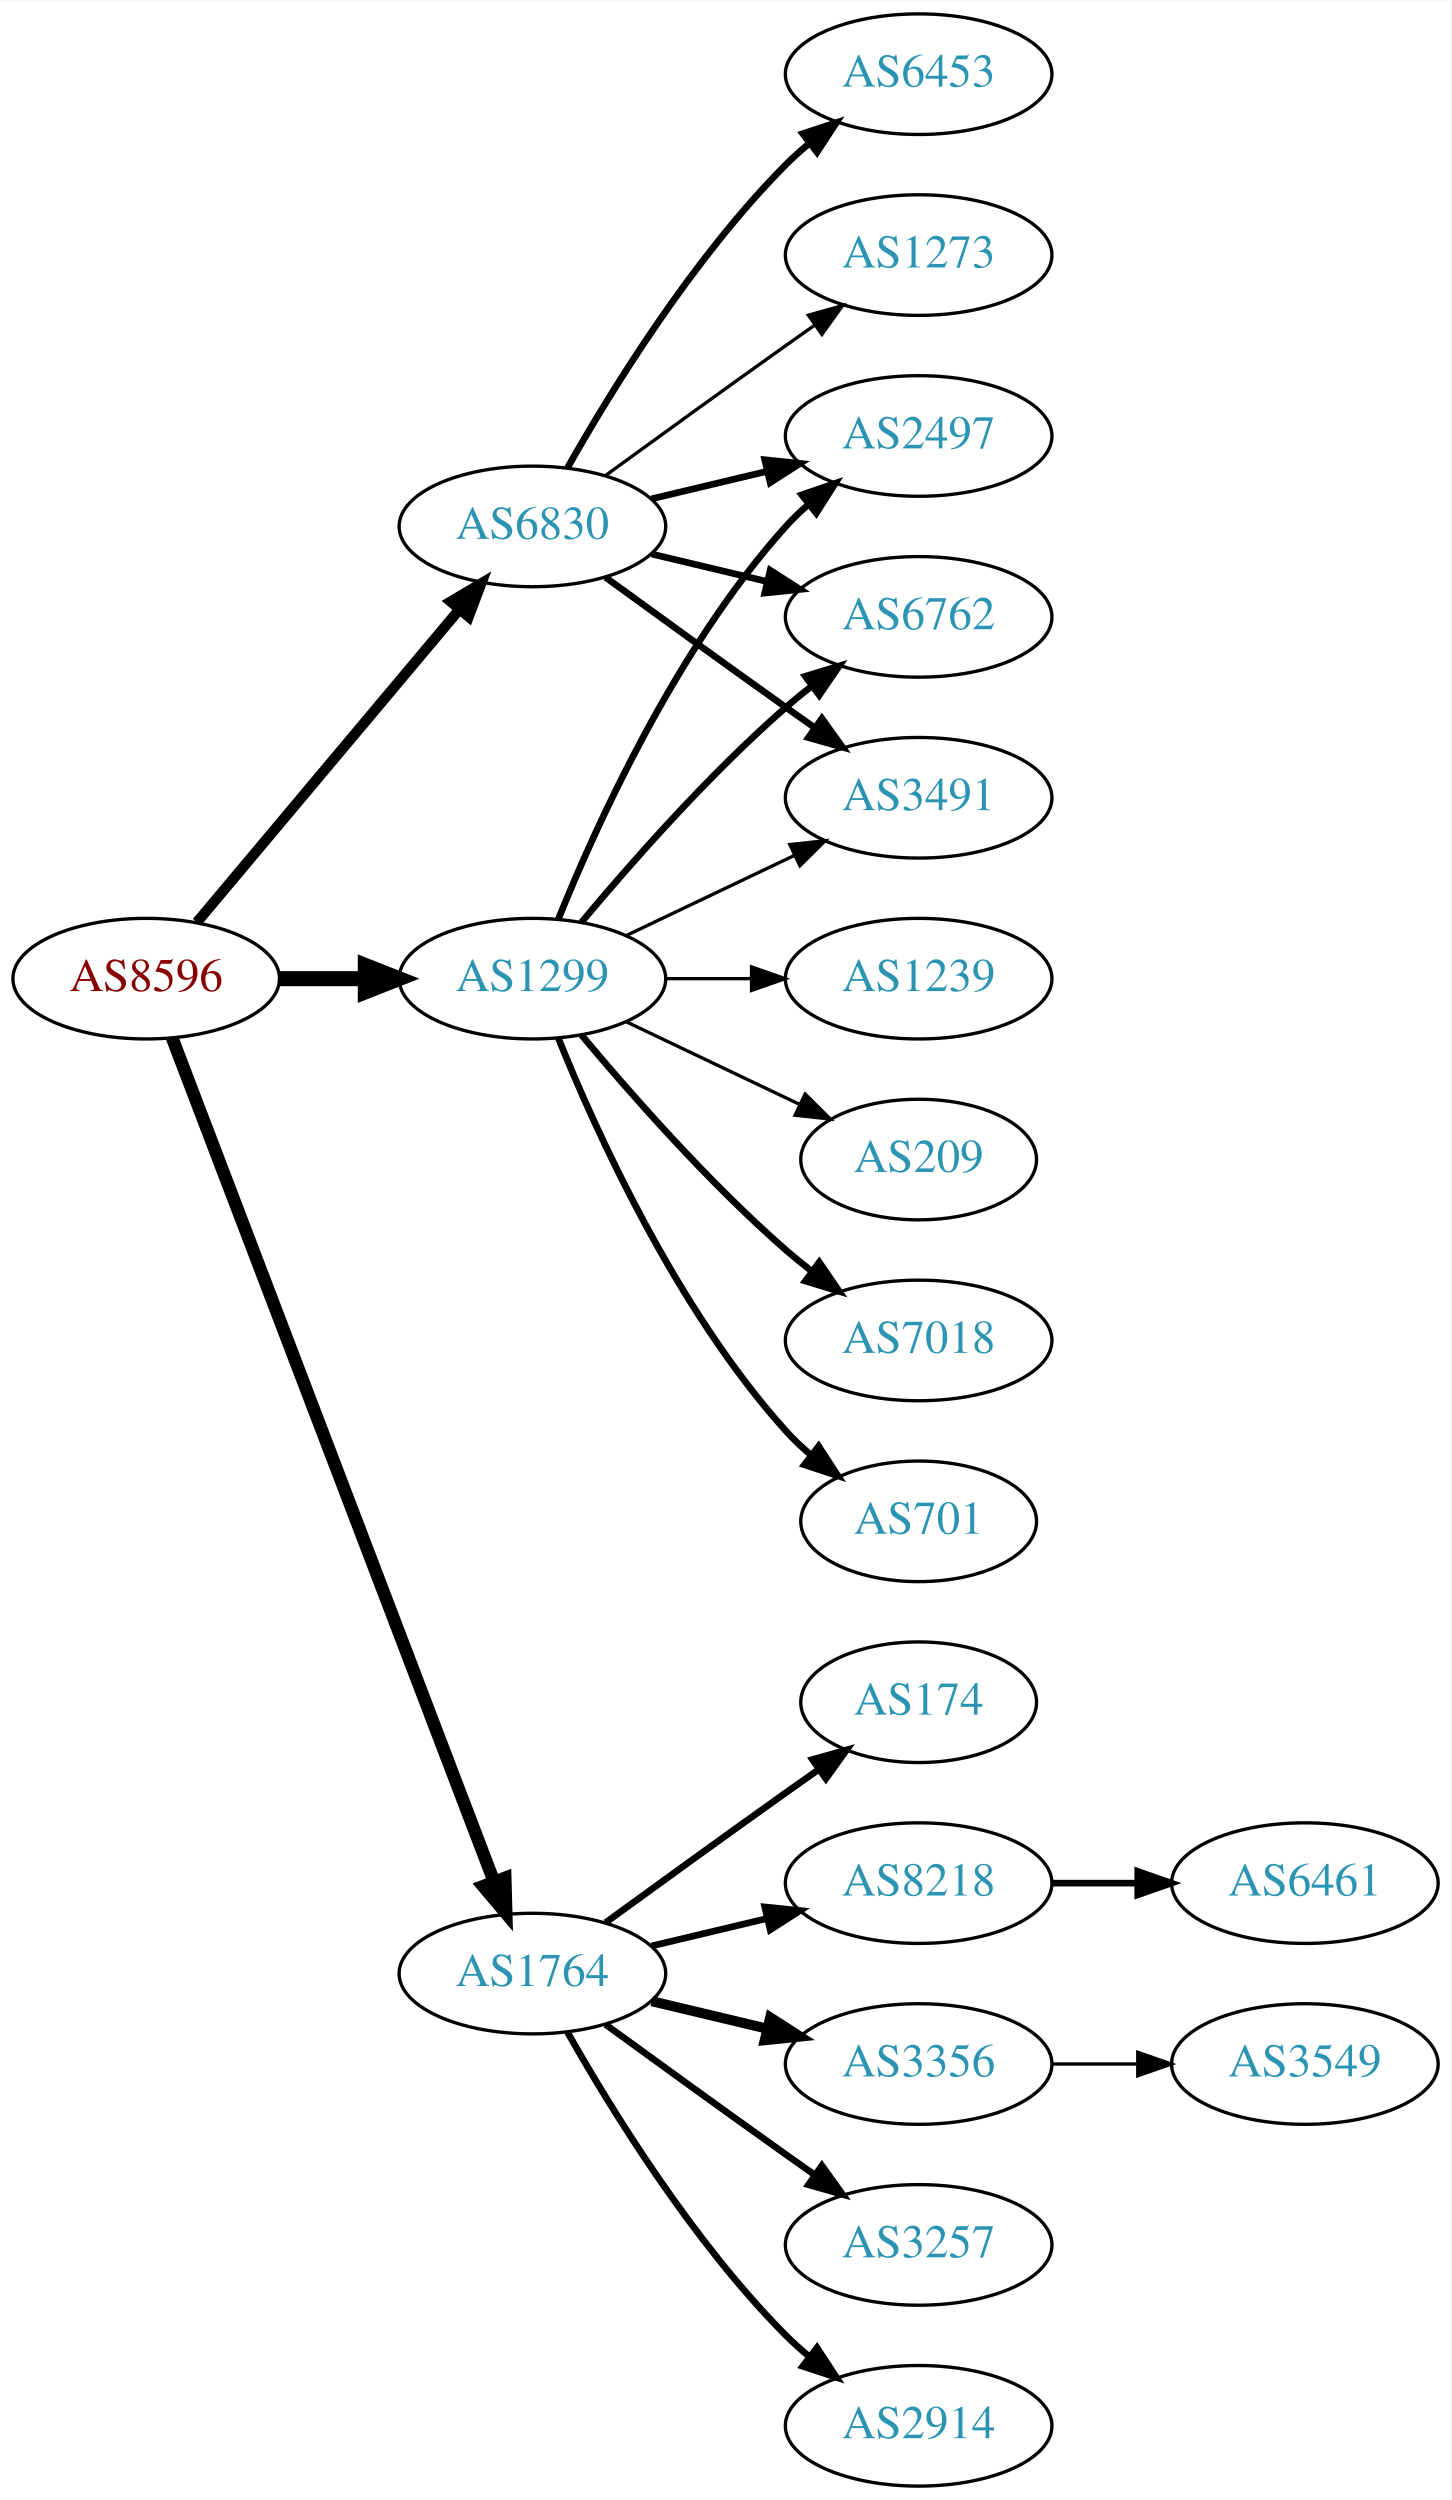
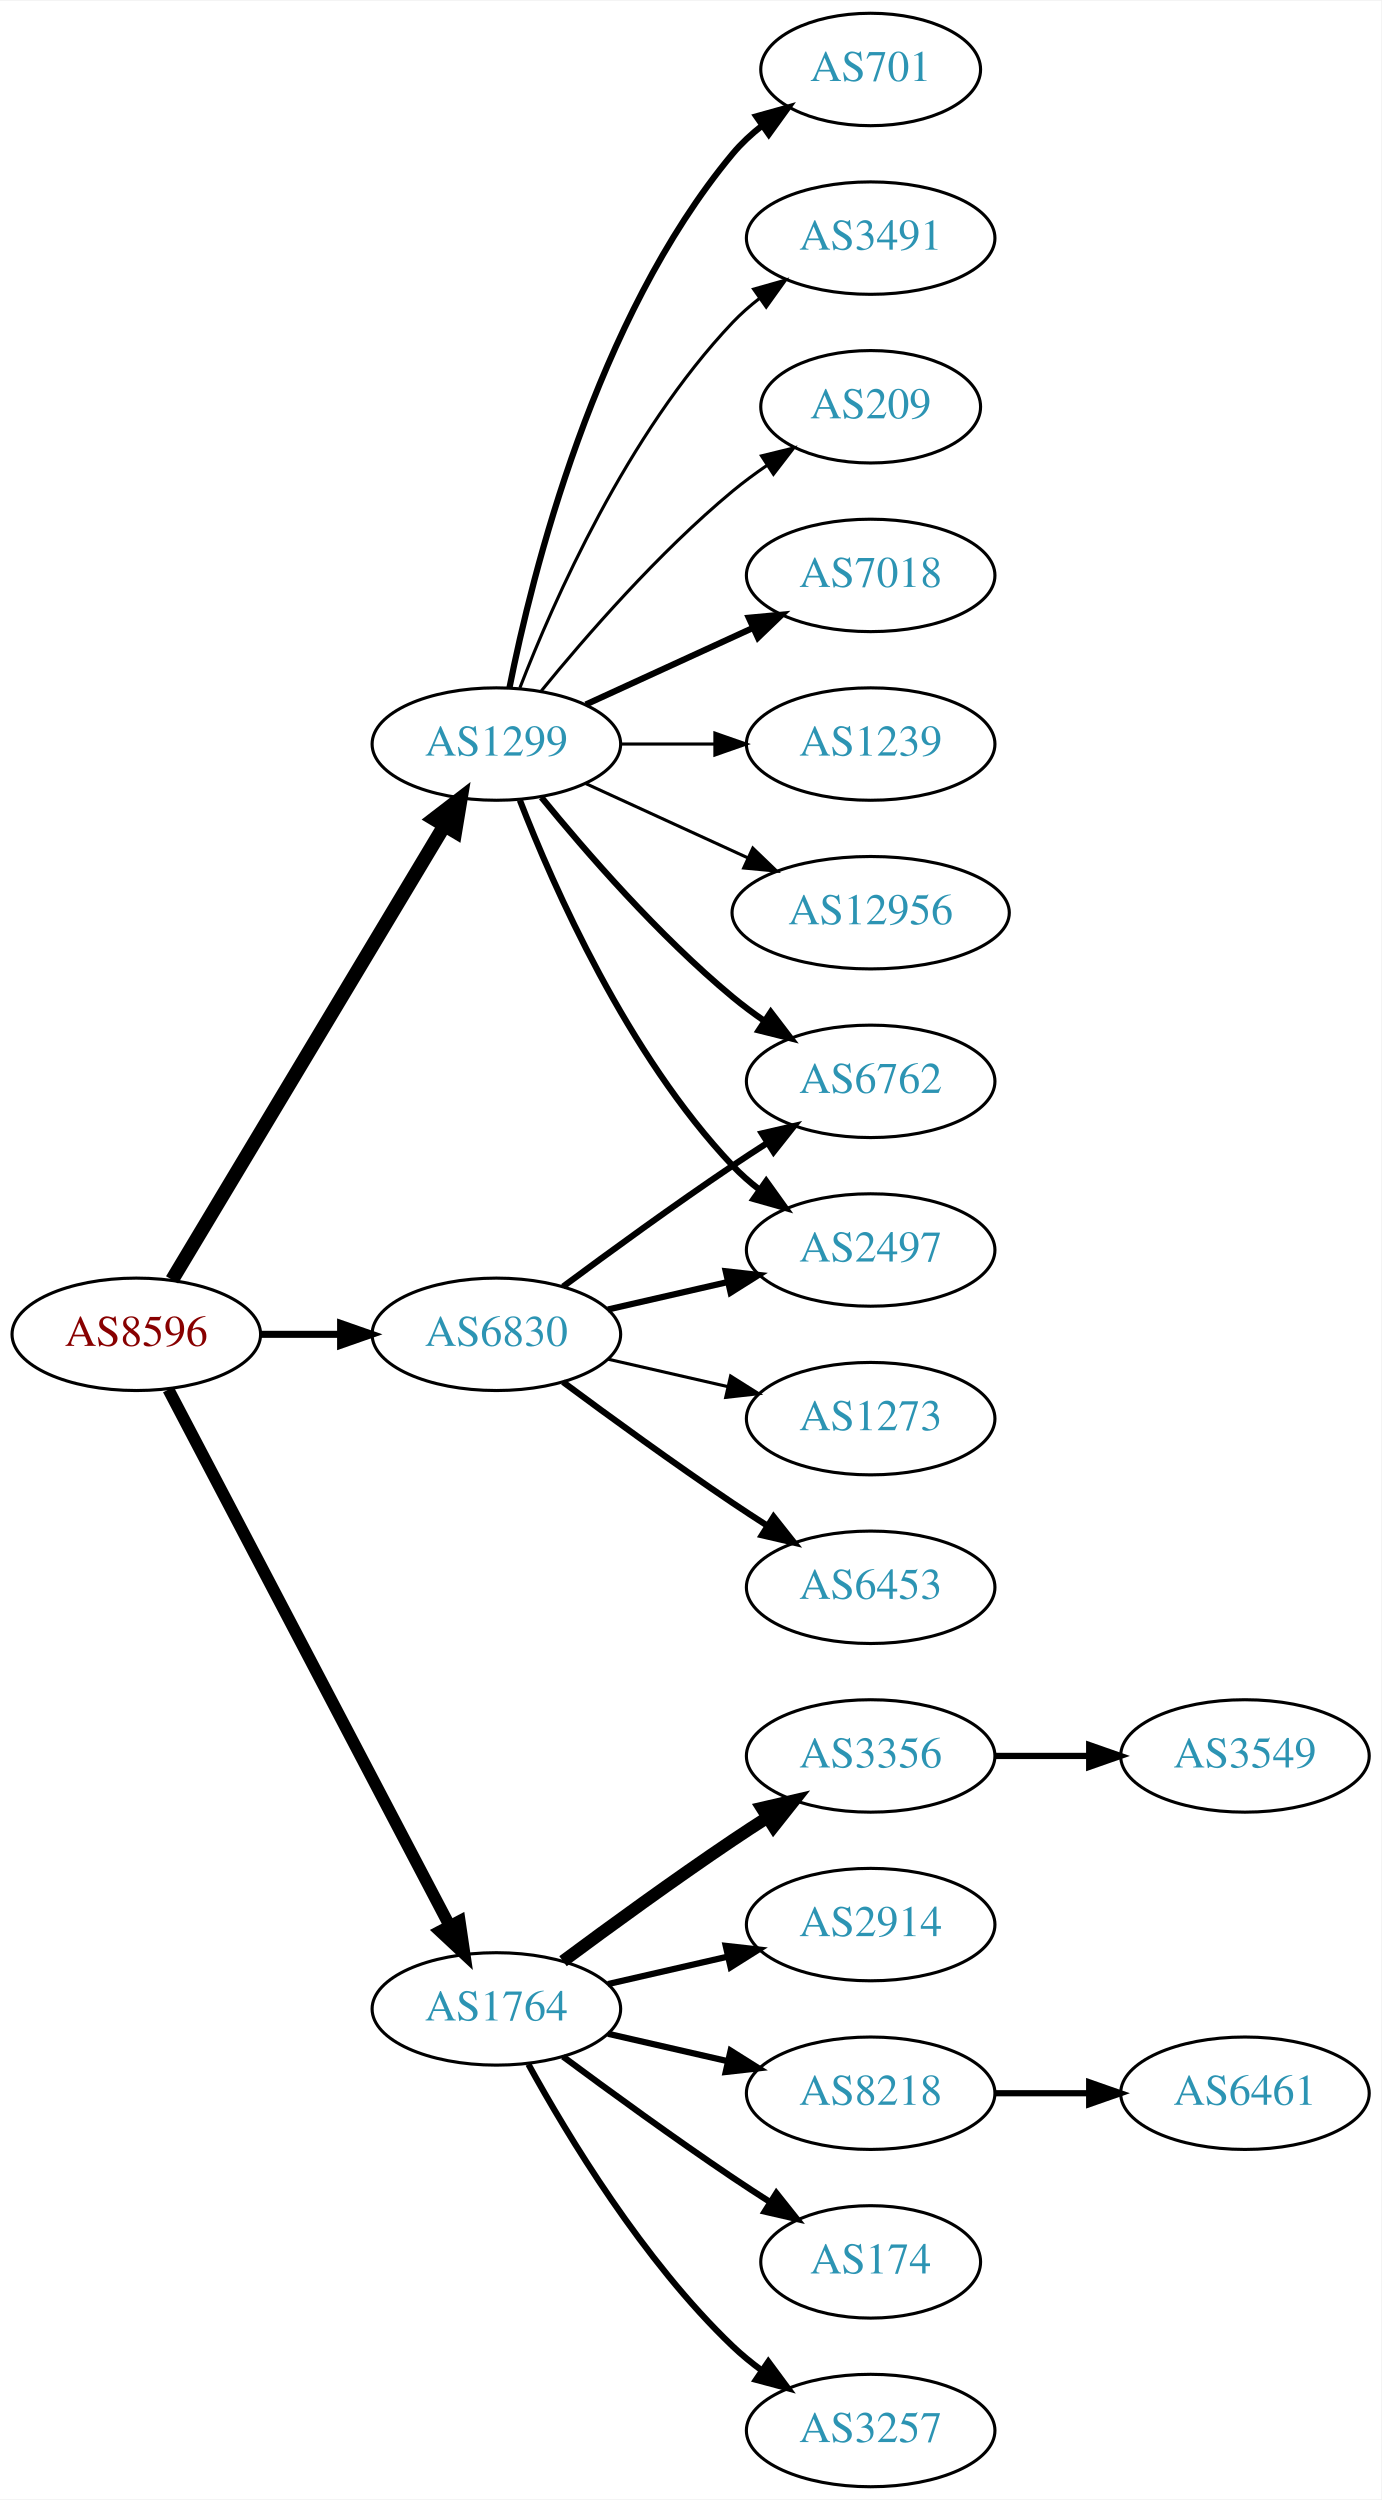
- <svg xmlns="http://www.w3.org/2000/svg" xmlns:xlink="http://www.w3.org/1999/xlink" width="433pt" height="746pt" viewBox="0.00 0.00 433.17 746.00">
-   <g id="graph0" class="graph" transform="scale(1 1) rotate(0) translate(4 742)">
-     <polygon fill="white" stroke="none" points="-4,4 -4,-742 429.172,-742 429.172,4 -4,4" />
+ <svg xmlns="http://www.w3.org/2000/svg" xmlns:xlink="http://www.w3.org/1999/xlink" width="442pt" height="800pt" viewBox="0.00 0.00 442.27 800.00">
+   <g id="graph0" class="graph" transform="scale(1 1) rotate(0) translate(4 796)">
+     <polygon fill="white" stroke="none" points="-4,4 -4,-796 438.271,-796 438.271,4 -4,4" />
    <g id="node1" class="node">
      <g id="a_node1">
        <a xlink:href="/asn/8596" xlink:title="AS8596 ~ hotze.com GmbH [AT]">
-           <ellipse fill="#ffffff" stroke="black" cx="39.647" cy="-450" rx="39.794" ry="18" />
-           <text text-anchor="middle" x="39.647" y="-446.3" font-family="Times,serif" font-size="14.00" fill="#880000">AS8596</text>
+           <ellipse fill="#ffffff" stroke="black" cx="39.647" cy="-369" rx="39.794" ry="18" />
+           <text text-anchor="middle" x="39.647" y="-365.3" font-family="Times,serif" font-size="14.00" fill="#880000">AS8596</text>
        </a>
      </g>
    </g>
    <g id="node2" class="node">
      <g id="a_node2">
        <a xlink:href="/asn/1299" xlink:title="AS1299 ~ Telia Carrier [EU]">
-           <ellipse fill="#ffffff" stroke="black" cx="154.939" cy="-450" rx="39.794" ry="18" />
-           <text text-anchor="middle" x="154.939" y="-446.3" font-family="Times,serif" font-size="14.00" fill="#2c94b3">AS1299</text>
+           <ellipse fill="#ffffff" stroke="black" cx="154.939" cy="-558" rx="39.794" ry="18" />
+           <text text-anchor="middle" x="154.939" y="-554.3" font-family="Times,serif" font-size="14.00" fill="#2c94b3">AS1299</text>
        </a>
      </g>
    </g>
    <g id="edge1" class="edge">
-       <path fill="none" stroke="black" stroke-width="4.5" d="M79.319,-450C87.522,-450 96.286,-450 104.818,-450" />
-       <polygon fill="black" stroke="black" stroke-width="4.5" points="105.057,-453.938 115.057,-450 105.057,-446.063 105.057,-453.938" />
+       <path fill="none" stroke="black" stroke-width="4.5" d="M51.102,-386.442C71.083,-419.775 114.788,-492.686 138.274,-531.866" />
+       <polygon fill="black" stroke="black" stroke-width="4.5" points="134.991,-534.048 143.509,-540.6 141.745,-529.999 134.991,-534.048" />
    </g>
    <g id="node3" class="node">
      <g id="a_node3">
        <a xlink:href="/asn/1764" xlink:title="AS1764 ~ NEXTLAYER-AS [AT]">
          <ellipse fill="#ffffff" stroke="black" cx="154.939" cy="-153" rx="39.794" ry="18" />
          <text text-anchor="middle" x="154.939" y="-149.3" font-family="Times,serif" font-size="14.00" fill="#2c94b3">AS1764</text>
        </a>
      </g>
    </g>
    <g id="edge2" class="edge">
-       <path fill="none" stroke="black" stroke-width="3.808" d="M47.394,-432.311C66.397,-382.493 120.468,-240.746 143.425,-180.564" />
-       <polygon fill="black" stroke="black" stroke-width="3.808" points="146.79,-181.563 147.084,-170.972 140.25,-179.068 146.79,-181.563" />
+       <path fill="none" stroke="black" stroke-width="3.857" d="M49.918,-351.324C69.759,-313.495 116.437,-224.501 139.923,-179.722" />
+       <polygon fill="black" stroke="black" stroke-width="3.857" points="143.154,-181.099 144.699,-170.617 136.955,-177.848 143.154,-181.099" />
    </g>
    <g id="node4" class="node">
      <g id="a_node4">
        <a xlink:href="/asn/6830" xlink:title="AS6830 ~ LGI-UPC [AT]">
-           <ellipse fill="#ffffff" stroke="black" cx="154.939" cy="-585" rx="39.794" ry="18" />
-           <text text-anchor="middle" x="154.939" y="-581.3" font-family="Times,serif" font-size="14.00" fill="#2c94b3">AS6830</text>
+           <ellipse fill="#ffffff" stroke="black" cx="154.939" cy="-369" rx="39.794" ry="18" />
+           <text text-anchor="middle" x="154.939" y="-365.3" font-family="Times,serif" font-size="14.00" fill="#2c94b3">AS6830</text>
        </a>
      </g>
    </g>
    <g id="edge3" class="edge">
-       <path fill="none" stroke="black" stroke-width="3.115" d="M54.766,-466.825C74.441,-490.269 110.245,-532.934 133.023,-560.076" />
-       <polygon fill="black" stroke="black" stroke-width="3.115" points="130.533,-562.553 139.642,-567.963 135.895,-558.053 130.533,-562.553" />
+       <path fill="none" stroke="black" stroke-width="2.25" d="M79.319,-369C87.522,-369 96.286,-369 104.818,-369" />
+       <polygon fill="black" stroke="black" stroke-width="2.25" points="105.057,-372.5 115.057,-369 105.057,-365.5 105.057,-372.5" />
    </g>
    <g id="node5" class="node">
      <g id="a_node5">
        <a xlink:href="/asn/7018" xlink:title="AS7018 ~ AT&amp;T Services, Inc. [US]">
-           <ellipse fill="#ffffff" stroke="black" cx="270.232" cy="-342" rx="39.794" ry="18" />
-           <text text-anchor="middle" x="270.232" y="-338.3" font-family="Times,serif" font-size="14.00" fill="#2c94b3">AS7018</text>
+           <ellipse fill="#ffffff" stroke="black" cx="274.782" cy="-612" rx="39.794" ry="18" />
+           <text text-anchor="middle" x="274.782" y="-608.3" font-family="Times,serif" font-size="14.00" fill="#2c94b3">AS7018</text>
        </a>
      </g>
    </g>
    <g id="edge4" class="edge">
-       <path fill="none" stroke="black" stroke-width="2" d="M169.569,-433.183C183.852,-416.071 207.398,-389.255 230.586,-369 233.052,-366.846 235.69,-364.706 238.388,-362.628" />
-       <polygon fill="black" stroke="black" stroke-width="2" points="240.561,-365.375 246.542,-356.63 236.413,-359.736 240.561,-365.375" />
+       <path fill="none" stroke="black" stroke-width="2" d="M183.568,-570.661C199.525,-577.973 219.796,-587.261 237.079,-595.181" />
+       <polygon fill="black" stroke="black" stroke-width="2" points="235.777,-598.435 246.326,-599.419 238.693,-592.071 235.777,-598.435" />
    </g>
    <g id="node6" class="node">
      <g id="a_node6">
-         <a xlink:href="/asn/2497" xlink:title="AS2497 ~ Internet Initiative Japan Inc. [JP]">
-           <ellipse fill="#ffffff" stroke="black" cx="270.232" cy="-612" rx="39.794" ry="18" />
-           <text text-anchor="middle" x="270.232" y="-608.3" font-family="Times,serif" font-size="14.00" fill="#2c94b3">AS2497</text>
+         <a xlink:href="/asn/1239" xlink:title="AS1239 ~ Sprint [US]">
+           <ellipse fill="#ffffff" stroke="black" cx="274.782" cy="-558" rx="39.794" ry="18" />
+           <text text-anchor="middle" x="274.782" y="-554.3" font-family="Times,serif" font-size="14.00" fill="#2c94b3">AS1239</text>
        </a>
      </g>
    </g>
    <g id="edge5" class="edge">
-       <path fill="none" stroke="black" stroke-width="2" d="M162.687,-467.787C173.738,-495.243 197.791,-548.578 230.586,-585 232.588,-587.224 234.807,-589.363 237.14,-591.397" />
-       <polygon fill="black" stroke="black" stroke-width="2" points="235.338,-594.433 245.359,-597.873 239.67,-588.935 235.338,-594.433" />
+       <path fill="none" stroke="black" d="M194.852,-558C204.405,-558 214.755,-558 224.718,-558" />
+       <polygon fill="black" stroke="black" points="224.91,-561.5 234.91,-558 224.91,-554.5 224.91,-561.5" />
    </g>
    <g id="node7" class="node">
      <g id="a_node7">
-         <a xlink:href="/asn/6762" xlink:title="AS6762 ~ TELECOM ITALIA SPARKLE S.p.A. [IT]">
-           <ellipse fill="#ffffff" stroke="black" cx="270.232" cy="-558" rx="39.794" ry="18" />
-           <text text-anchor="middle" x="270.232" y="-554.3" font-family="Times,serif" font-size="14.00" fill="#2c94b3">AS6762</text>
+         <a xlink:href="/asn/12956" xlink:title="AS12956 ~ TELXIUS [ES]">
+           <ellipse fill="#ffffff" stroke="black" cx="274.782" cy="-504" rx="44.393" ry="18" />
+           <text text-anchor="middle" x="274.782" y="-500.3" font-family="Times,serif" font-size="14.00" fill="#2c94b3">AS12956</text>
        </a>
      </g>
    </g>
    <g id="edge6" class="edge">
-       <path fill="none" stroke="black" stroke-width="2" d="M169.569,-466.817C183.852,-483.929 207.398,-510.745 230.586,-531 233.052,-533.154 235.69,-535.294 238.388,-537.372" />
-       <polygon fill="black" stroke="black" stroke-width="2" points="236.413,-540.264 246.542,-543.37 240.561,-534.625 236.413,-540.264" />
+       <path fill="none" stroke="black" d="M183.568,-545.339C199.066,-538.238 218.633,-529.272 235.579,-521.506" />
+       <polygon fill="black" stroke="black" points="237.049,-524.683 244.682,-517.335 234.133,-518.319 237.049,-524.683" />
    </g>
    <g id="node8" class="node">
      <g id="a_node8">
-         <a xlink:href="/asn/3491" xlink:title="AS3491 ~ PCCW Global, Inc. [US]">
-           <ellipse fill="#ffffff" stroke="black" cx="270.232" cy="-504" rx="39.794" ry="18" />
-           <text text-anchor="middle" x="270.232" y="-500.3" font-family="Times,serif" font-size="14.00" fill="#2c94b3">AS3491</text>
+         <a xlink:href="/asn/701" xlink:title="AS701 ~ UUNET [US]">
+           <ellipse fill="#ffffff" stroke="black" cx="274.782" cy="-774" rx="35.194" ry="18" />
+           <text text-anchor="middle" x="274.782" y="-770.3" font-family="Times,serif" font-size="14.00" fill="#2c94b3">AS701</text>
        </a>
      </g>
    </g>
    <g id="edge7" class="edge">
-       <path fill="none" stroke="black" d="M183.076,-462.934C198.07,-470.081 216.891,-479.052 233.114,-486.785" />
-       <polygon fill="black" stroke="black" points="231.784,-490.028 242.317,-491.171 234.796,-483.709 231.784,-490.028" />
+       <path fill="none" stroke="black" stroke-width="2" d="M159.138,-576.073C166.301,-612.141 186.576,-694.125 230.586,-747 233.323,-750.288 236.568,-753.298 240.031,-756.017" />
+       <polygon fill="black" stroke="black" stroke-width="2" points="238.166,-758.983 248.372,-761.827 242.168,-753.239 238.166,-758.983" />
    </g>
    <g id="node9" class="node">
      <g id="a_node9">
-         <a xlink:href="/asn/701" xlink:title="AS701 ~ UUNET [US]">
-           <ellipse fill="#ffffff" stroke="black" cx="270.232" cy="-288" rx="35.194" ry="18" />
-           <text text-anchor="middle" x="270.232" y="-284.3" font-family="Times,serif" font-size="14.00" fill="#2c94b3">AS701</text>
+         <a xlink:href="/asn/2497" xlink:title="AS2497 ~ Internet Initiative Japan Inc. [JP]">
+           <ellipse fill="#ffffff" stroke="black" cx="274.782" cy="-396" rx="39.794" ry="18" />
+           <text text-anchor="middle" x="274.782" y="-392.3" font-family="Times,serif" font-size="14.00" fill="#2c94b3">AS2497</text>
        </a>
      </g>
    </g>
    <g id="edge8" class="edge">
-       <path fill="none" stroke="black" stroke-width="2" d="M162.687,-432.213C173.738,-404.757 197.791,-351.422 230.586,-315 232.902,-312.428 235.506,-309.97 238.242,-307.657" />
-       <polygon fill="black" stroke="black" stroke-width="2" points="240.38,-310.428 246.165,-301.552 236.108,-304.883 240.38,-310.428" />
+       <path fill="none" stroke="black" stroke-width="2" d="M162.463,-540.006C173.213,-512.272 196.87,-458.571 230.586,-423 233.172,-420.272 236.089,-417.706 239.157,-415.323" />
+       <polygon fill="black" stroke="black" stroke-width="2" points="241.336,-418.07 247.506,-409.457 237.312,-412.342 241.336,-418.07" />
    </g>
    <g id="node10" class="node">
      <g id="a_node10">
-         <a xlink:href="/asn/1239" xlink:title="AS1239 ~ Sprint [US]">
-           <ellipse fill="#ffffff" stroke="black" cx="270.232" cy="-450" rx="39.794" ry="18" />
-           <text text-anchor="middle" x="270.232" y="-446.3" font-family="Times,serif" font-size="14.00" fill="#2c94b3">AS1239</text>
+         <a xlink:href="/asn/6762" xlink:title="AS6762 ~ TELECOM ITALIA SPARKLE S.p.A. [IT]">
+           <ellipse fill="#ffffff" stroke="black" cx="274.782" cy="-450" rx="39.794" ry="18" />
+           <text text-anchor="middle" x="274.782" y="-446.3" font-family="Times,serif" font-size="14.00" fill="#2c94b3">AS6762</text>
        </a>
      </g>
    </g>
    <g id="edge9" class="edge">
-       <path fill="none" stroke="black" d="M194.612,-450C202.815,-450 211.579,-450 220.111,-450" />
-       <polygon fill="black" stroke="black" points="220.35,-453.5 230.35,-450 220.35,-446.5 220.35,-453.5" />
+       <path fill="none" stroke="black" stroke-width="2" d="M169.358,-540.935C183.473,-523.625 206.888,-496.655 230.586,-477 233.802,-474.332 237.303,-471.73 240.873,-469.259" />
+       <polygon fill="black" stroke="black" stroke-width="2" points="242.797,-472.183 249.23,-463.764 238.951,-466.334 242.797,-472.183" />
    </g>
    <g id="node11" class="node">
      <g id="a_node11">
-         <a xlink:href="/asn/209" xlink:title="AS209 ~ CenturyLink Communications, LLC [US]">
-           <ellipse fill="#ffffff" stroke="black" cx="270.232" cy="-396" rx="35.194" ry="18" />
-           <text text-anchor="middle" x="270.232" y="-392.3" font-family="Times,serif" font-size="14.00" fill="#2c94b3">AS209</text>
+         <a xlink:href="/asn/3491" xlink:title="AS3491 ~ PCCW Global, Inc. [US]">
+           <ellipse fill="#ffffff" stroke="black" cx="274.782" cy="-720" rx="39.794" ry="18" />
+           <text text-anchor="middle" x="274.782" y="-716.3" font-family="Times,serif" font-size="14.00" fill="#2c94b3">AS3491</text>
        </a>
      </g>
    </g>
    <g id="edge10" class="edge">
-       <path fill="none" stroke="black" d="M183.076,-437.066C198.508,-429.71 217.993,-420.423 234.528,-412.541" />
-       <polygon fill="black" stroke="black" points="236.349,-415.551 243.87,-408.089 233.337,-409.232 236.349,-415.551" />
+       <path fill="none" stroke="black" d="M162.463,-575.994C173.213,-603.728 196.87,-657.429 230.586,-693 233.172,-695.728 236.089,-698.294 239.157,-700.677" />
+       <polygon fill="black" stroke="black" points="237.312,-703.658 247.506,-706.543 241.336,-697.93 237.312,-703.658" />
    </g>
    <g id="node12" class="node">
      <g id="a_node12">
-         <a xlink:href="/asn/3356" xlink:title="AS3356 ~ Level 3 Parent, LLC [US]">
-           <ellipse fill="#ffffff" stroke="black" cx="270.232" cy="-126" rx="39.794" ry="18" />
-           <text text-anchor="middle" x="270.232" y="-122.3" font-family="Times,serif" font-size="14.00" fill="#2c94b3">AS3356</text>
+         <a xlink:href="/asn/209" xlink:title="AS209 ~ CenturyLink Communications, LLC [US]">
+           <ellipse fill="#ffffff" stroke="black" cx="274.782" cy="-666" rx="35.194" ry="18" />
+           <text text-anchor="middle" x="274.782" y="-662.3" font-family="Times,serif" font-size="14.00" fill="#2c94b3">AS209</text>
        </a>
      </g>
    </g>
    <g id="edge11" class="edge">
-       <path fill="none" stroke="black" stroke-width="3" d="M190.547,-144.752C201.418,-142.162 213.572,-139.265 225.015,-136.538" />
-       <polygon fill="black" stroke="black" stroke-width="3" points="225.921,-139.92 234.837,-134.197 224.298,-133.111 225.921,-139.92" />
+       <path fill="none" stroke="black" d="M169.358,-575.065C183.473,-592.375 206.888,-619.345 230.586,-639 234.049,-641.872 237.842,-644.669 241.696,-647.308" />
+       <polygon fill="black" stroke="black" points="239.839,-650.275 250.129,-652.797 243.658,-644.408 239.839,-650.275" />
    </g>
    <g id="node13" class="node">
      <g id="a_node13">
-         <a xlink:href="/asn/3257" xlink:title="AS3257 ~ GTT [DE]">
-           <ellipse fill="#ffffff" stroke="black" cx="270.232" cy="-72" rx="39.794" ry="18" />
-           <text text-anchor="middle" x="270.232" y="-68.3" font-family="Times,serif" font-size="14.00" fill="#2c94b3">AS3257</text>
+         <a xlink:href="/asn/3356" xlink:title="AS3356 ~ Level 3 Parent, LLC [US]">
+           <ellipse fill="#ffffff" stroke="black" cx="274.782" cy="-234" rx="39.794" ry="18" />
+           <text text-anchor="middle" x="274.782" y="-230.3" font-family="Times,serif" font-size="14.00" fill="#2c94b3">AS3356</text>
        </a>
      </g>
    </g>
    <g id="edge12" class="edge">
-       <path fill="none" stroke="black" stroke-width="2" d="M176.788,-137.778C191.722,-126.909 212.335,-111.975 230.586,-99 233.406,-96.995 236.349,-94.915 239.297,-92.841" />
-       <polygon fill="black" stroke="black" stroke-width="2" points="241.344,-95.681 247.522,-87.074 237.325,-89.95 241.344,-95.681" />
+       <path fill="none" stroke="black" stroke-width="4" d="M176.27,-168.277C191.132,-179.304 211.877,-194.407 230.586,-207 234.135,-209.389 237.885,-211.839 241.634,-214.242" />
+       <polygon fill="black" stroke="black" stroke-width="4" points="239.96,-217.325 250.282,-219.712 243.702,-211.409 239.96,-217.325" />
    </g>
    <g id="node14" class="node">
      <g id="a_node14">
        <a xlink:href="/asn/2914" xlink:title="AS2914 ~ NTT America, Inc. [US]">
-           <ellipse fill="#ffffff" stroke="black" cx="270.232" cy="-18" rx="39.794" ry="18" />
-           <text text-anchor="middle" x="270.232" y="-14.3" font-family="Times,serif" font-size="14.00" fill="#2c94b3">AS2914</text>
+           <ellipse fill="#ffffff" stroke="black" cx="274.782" cy="-180" rx="39.794" ry="18" />
+           <text text-anchor="middle" x="274.782" y="-176.3" font-family="Times,serif" font-size="14.00" fill="#2c94b3">AS2914</text>
        </a>
      </g>
    </g>
    <g id="edge13" class="edge">
-       <path fill="none" stroke="black" stroke-width="2" d="M165.399,-135.51C178.181,-112.904 202.613,-73.114 230.586,-45 232.697,-42.879 234.993,-40.812 237.378,-38.829" />
-       <polygon fill="black" stroke="black" stroke-width="2" points="239.894,-41.31 245.694,-32.444 235.631,-35.758 239.894,-41.31" />
+       <path fill="none" stroke="black" stroke-width="2" d="M190.659,-160.955C202.659,-163.704 216.28,-166.825 228.972,-169.733" />
+       <polygon fill="black" stroke="black" stroke-width="2" points="228.375,-173.187 238.904,-172.009 229.938,-166.364 228.375,-173.187" />
    </g>
    <g id="node15" class="node">
      <g id="a_node15">
-         <a xlink:href="/asn/174" xlink:title="AS174 ~ Cogent Communications [US]">
-           <ellipse fill="#ffffff" stroke="black" cx="270.232" cy="-234" rx="35.194" ry="18" />
-           <text text-anchor="middle" x="270.232" y="-230.3" font-family="Times,serif" font-size="14.00" fill="#2c94b3">AS174</text>
+         <a xlink:href="/asn/8218" xlink:title="AS8218 ~ legacy Neotelecoms [FR]">
+           <ellipse fill="#ffffff" stroke="black" cx="274.782" cy="-126" rx="39.794" ry="18" />
+           <text text-anchor="middle" x="274.782" y="-122.3" font-family="Times,serif" font-size="14.00" fill="#2c94b3">AS8218</text>
        </a>
      </g>
    </g>
    <g id="edge14" class="edge">
-       <path fill="none" stroke="black" stroke-width="2" d="M176.788,-168.222C191.722,-179.091 212.335,-194.025 230.586,-207 233.796,-209.282 237.165,-211.661 240.52,-214.018" />
-       <polygon fill="black" stroke="black" stroke-width="2" points="238.532,-216.899 248.73,-219.77 242.548,-211.166 238.532,-216.899" />
+       <path fill="none" stroke="black" stroke-width="2" d="M190.659,-145.045C202.659,-142.296 216.28,-139.175 228.972,-136.267" />
+       <polygon fill="black" stroke="black" stroke-width="2" points="229.938,-139.636 238.904,-133.991 228.375,-132.813 229.938,-139.636" />
    </g>
    <g id="node16" class="node">
      <g id="a_node16">
-         <a xlink:href="/asn/8218" xlink:title="AS8218 ~ legacy Neotelecoms [FR]">
-           <ellipse fill="#ffffff" stroke="black" cx="270.232" cy="-180" rx="39.794" ry="18" />
-           <text text-anchor="middle" x="270.232" y="-176.3" font-family="Times,serif" font-size="14.00" fill="#2c94b3">AS8218</text>
+         <a xlink:href="/asn/174" xlink:title="AS174 ~ Cogent Communications [US]">
+           <ellipse fill="#ffffff" stroke="black" cx="274.782" cy="-72" rx="35.194" ry="18" />
+           <text text-anchor="middle" x="274.782" y="-68.3" font-family="Times,serif" font-size="14.00" fill="#2c94b3">AS174</text>
        </a>
      </g>
    </g>
    <g id="edge15" class="edge">
-       <path fill="none" stroke="black" stroke-width="2" d="M190.547,-161.248C201.418,-163.838 213.572,-166.735 225.015,-169.462" />
-       <polygon fill="black" stroke="black" stroke-width="2" points="224.298,-172.889 234.837,-171.803 225.921,-166.08 224.298,-172.889" />
+       <path fill="none" stroke="black" stroke-width="2" d="M176.27,-137.723C191.132,-126.696 211.877,-111.593 230.586,-99 234.403,-96.43 238.453,-93.79 242.484,-91.214" />
+       <polygon fill="black" stroke="black" stroke-width="2" points="244.588,-94.025 251.178,-85.729 240.853,-88.105 244.588,-94.025" />
+     </g>
+     <g id="node17" class="node">
+       <g id="a_node17">
+         <a xlink:href="/asn/3257" xlink:title="AS3257 ~ GTT [DE]">
+           <ellipse fill="#ffffff" stroke="black" cx="274.782" cy="-18" rx="39.794" ry="18" />
+           <text text-anchor="middle" x="274.782" y="-14.3" font-family="Times,serif" font-size="14.00" fill="#2c94b3">AS3257</text>
+         </a>
+       </g>
+     </g>
+     <g id="edge16" class="edge">
+       <path fill="none" stroke="black" stroke-width="2" d="M165.181,-135.287C177.726,-112.439 201.903,-72.389 230.586,-45 233.454,-42.261 236.643,-39.653 239.952,-37.215" />
+       <polygon fill="black" stroke="black" stroke-width="2" points="242.015,-40.044 248.311,-31.523 238.076,-34.258 242.015,-40.044" />
    </g>
    <g id="edge19" class="edge">
-       <path fill="none" stroke="black" stroke-width="2" d="M190.547,-593.248C201.418,-595.838 213.572,-598.735 225.015,-601.462" />
-       <polygon fill="black" stroke="black" stroke-width="2" points="224.298,-604.889 234.837,-603.803 225.921,-598.08 224.298,-604.889" />
+       <path fill="none" stroke="black" stroke-width="2" d="M190.659,-376.955C202.659,-379.704 216.28,-382.825 228.972,-385.733" />
+       <polygon fill="black" stroke="black" stroke-width="2" points="228.375,-389.187 238.904,-388.009 229.938,-382.364 228.375,-389.187" />
+     </g>
+     <g id="edge21" class="edge">
+       <path fill="none" stroke="black" stroke-width="2" d="M176.27,-384.277C191.132,-395.304 211.877,-410.407 230.586,-423 234.135,-425.389 237.885,-427.839 241.634,-430.242" />
+       <polygon fill="black" stroke="black" stroke-width="2" points="239.96,-433.325 250.282,-435.712 243.702,-427.409 239.96,-433.325" />
+     </g>
+     <g id="node20" class="node">
+       <g id="a_node20">
+         <a xlink:href="/asn/6453" xlink:title="AS6453 ~ TATA COMMUNICATIONS (AMERICA) INC [US]">
+           <ellipse fill="#ffffff" stroke="black" cx="274.782" cy="-288" rx="39.794" ry="18" />
+           <text text-anchor="middle" x="274.782" y="-284.3" font-family="Times,serif" font-size="14.00" fill="#2c94b3">AS6453</text>
+         </a>
+       </g>
    </g>
    <g id="edge20" class="edge">
-       <path fill="none" stroke="black" stroke-width="2" d="M190.547,-576.752C201.418,-574.162 213.572,-571.265 225.015,-568.538" />
-       <polygon fill="black" stroke="black" stroke-width="2" points="225.921,-571.92 234.837,-566.197 224.298,-565.111 225.921,-571.92" />
-     </g>
-     <g id="edge18" class="edge">
-       <path fill="none" stroke="black" stroke-width="2" d="M176.788,-569.778C191.722,-558.909 212.335,-543.975 230.586,-531 233.406,-528.995 236.349,-526.915 239.297,-524.841" />
-       <polygon fill="black" stroke="black" stroke-width="2" points="241.344,-527.681 247.522,-519.074 237.325,-521.95 241.344,-527.681" />
+       <path fill="none" stroke="black" stroke-width="2" d="M176.27,-353.723C191.132,-342.696 211.877,-327.593 230.586,-315 234.135,-312.611 237.885,-310.161 241.634,-307.758" />
+       <polygon fill="black" stroke="black" stroke-width="2" points="243.702,-310.591 250.282,-302.288 239.96,-304.675 243.702,-310.591" />
+     </g>
+     <g id="node21" class="node">
+       <g id="a_node21">
+         <a xlink:href="/asn/1273" xlink:title="AS1273 ~ Vodafone Group PLC [EU]">
+           <ellipse fill="#ffffff" stroke="black" cx="274.782" cy="-342" rx="39.794" ry="18" />
+           <text text-anchor="middle" x="274.782" y="-338.3" font-family="Times,serif" font-size="14.00" fill="#2c94b3">AS1273</text>
+         </a>
+       </g>
+     </g>
+     <g id="edge22" class="edge">
+       <path fill="none" stroke="black" d="M190.659,-361.045C202.659,-358.296 216.28,-355.175 228.972,-352.267" />
+       <polygon fill="black" stroke="black" points="229.938,-355.636 238.904,-349.991 228.375,-348.813 229.938,-355.636" />
    </g>
    <g id="node19" class="node">
      <g id="a_node19">
-         <a xlink:href="/asn/6453" xlink:title="AS6453 ~ TATA COMMUNICATIONS (AMERICA) INC [US]">
-           <ellipse fill="#ffffff" stroke="black" cx="270.232" cy="-720" rx="39.794" ry="18" />
-           <text text-anchor="middle" x="270.232" y="-716.3" font-family="Times,serif" font-size="14.00" fill="#2c94b3">AS6453</text>
-         </a>
-       </g>
-     </g>
-     <g id="edge21" class="edge">
-       <path fill="none" stroke="black" stroke-width="2" d="M165.399,-602.49C178.181,-625.096 202.613,-664.886 230.586,-693 232.697,-695.121 234.993,-697.188 237.378,-699.171" />
-       <polygon fill="black" stroke="black" stroke-width="2" points="235.631,-702.242 245.694,-705.556 239.894,-696.69 235.631,-702.242" />
-     </g>
-     <g id="node20" class="node">
-       <g id="a_node20">
-         <a xlink:href="/asn/1273" xlink:title="AS1273 ~ Vodafone Group PLC [EU]">
-           <ellipse fill="#ffffff" stroke="black" cx="270.232" cy="-666" rx="39.794" ry="18" />
-           <text text-anchor="middle" x="270.232" y="-662.3" font-family="Times,serif" font-size="14.00" fill="#2c94b3">AS1273</text>
-         </a>
-       </g>
-     </g>
-     <g id="edge22" class="edge">
-       <path fill="none" stroke="black" d="M176.788,-600.222C191.722,-611.091 212.335,-626.025 230.586,-639 233.406,-641.005 236.349,-643.085 239.297,-645.159" />
-       <polygon fill="black" stroke="black" points="237.325,-648.05 247.522,-650.926 241.344,-642.319 237.325,-648.05" />
+         <a xlink:href="/asn/3549" xlink:title="AS3549 ~ Level 3 Parent, LLC [US]">
+           <ellipse fill="#ffffff" stroke="black" cx="394.625" cy="-234" rx="39.794" ry="18" />
+           <text text-anchor="middle" x="394.625" y="-230.3" font-family="Times,serif" font-size="14.00" fill="#2c94b3">AS3549</text>
+         </a>
+       </g>
+     </g>
+     <g id="edge18" class="edge">
+       <path fill="none" stroke="black" stroke-width="2" d="M314.695,-234C324.248,-234 334.598,-234 344.56,-234" />
+       <polygon fill="black" stroke="black" stroke-width="2" points="344.753,-237.5 354.753,-234 344.753,-230.5 344.753,-237.5" />
    </g>
    <g id="node18" class="node">
      <g id="a_node18">
-         <a xlink:href="/asn/3549" xlink:title="AS3549 ~ Level 3 Parent, LLC [US]">
-           <ellipse fill="#ffffff" stroke="black" cx="385.525" cy="-126" rx="39.794" ry="18" />
-           <text text-anchor="middle" x="385.525" y="-122.3" font-family="Times,serif" font-size="14.00" fill="#2c94b3">AS3549</text>
+         <a xlink:href="/asn/6461" xlink:title="AS6461 ~ Zayo Bandwidth [US]">
+           <ellipse fill="#ffffff" stroke="black" cx="394.625" cy="-126" rx="39.794" ry="18" />
+           <text text-anchor="middle" x="394.625" y="-122.3" font-family="Times,serif" font-size="14.00" fill="#2c94b3">AS6461</text>
        </a>
      </g>
    </g>
    <g id="edge17" class="edge">
-       <path fill="none" stroke="black" d="M309.905,-126C318.108,-126 326.872,-126 335.404,-126" />
-       <polygon fill="black" stroke="black" points="335.643,-129.5 345.643,-126 335.643,-122.5 335.643,-129.5" />
-     </g>
-     <g id="node17" class="node">
-       <g id="a_node17">
-         <a xlink:href="/asn/6461" xlink:title="AS6461 ~ Zayo Bandwidth [US]">
-           <ellipse fill="#ffffff" stroke="black" cx="385.525" cy="-180" rx="39.794" ry="18" />
-           <text text-anchor="middle" x="385.525" y="-176.3" font-family="Times,serif" font-size="14.00" fill="#2c94b3">AS6461</text>
-         </a>
-       </g>
-     </g>
-     <g id="edge16" class="edge">
-       <path fill="none" stroke="black" stroke-width="2" d="M309.905,-180C318.108,-180 326.872,-180 335.404,-180" />
-       <polygon fill="black" stroke="black" stroke-width="2" points="335.643,-183.5 345.643,-180 335.643,-176.5 335.643,-183.5" />
+       <path fill="none" stroke="black" stroke-width="2" d="M314.695,-126C324.248,-126 334.598,-126 344.56,-126" />
+       <polygon fill="black" stroke="black" stroke-width="2" points="344.753,-129.5 354.753,-126 344.753,-122.5 344.753,-129.5" />
    </g>
  </g>
</svg>
